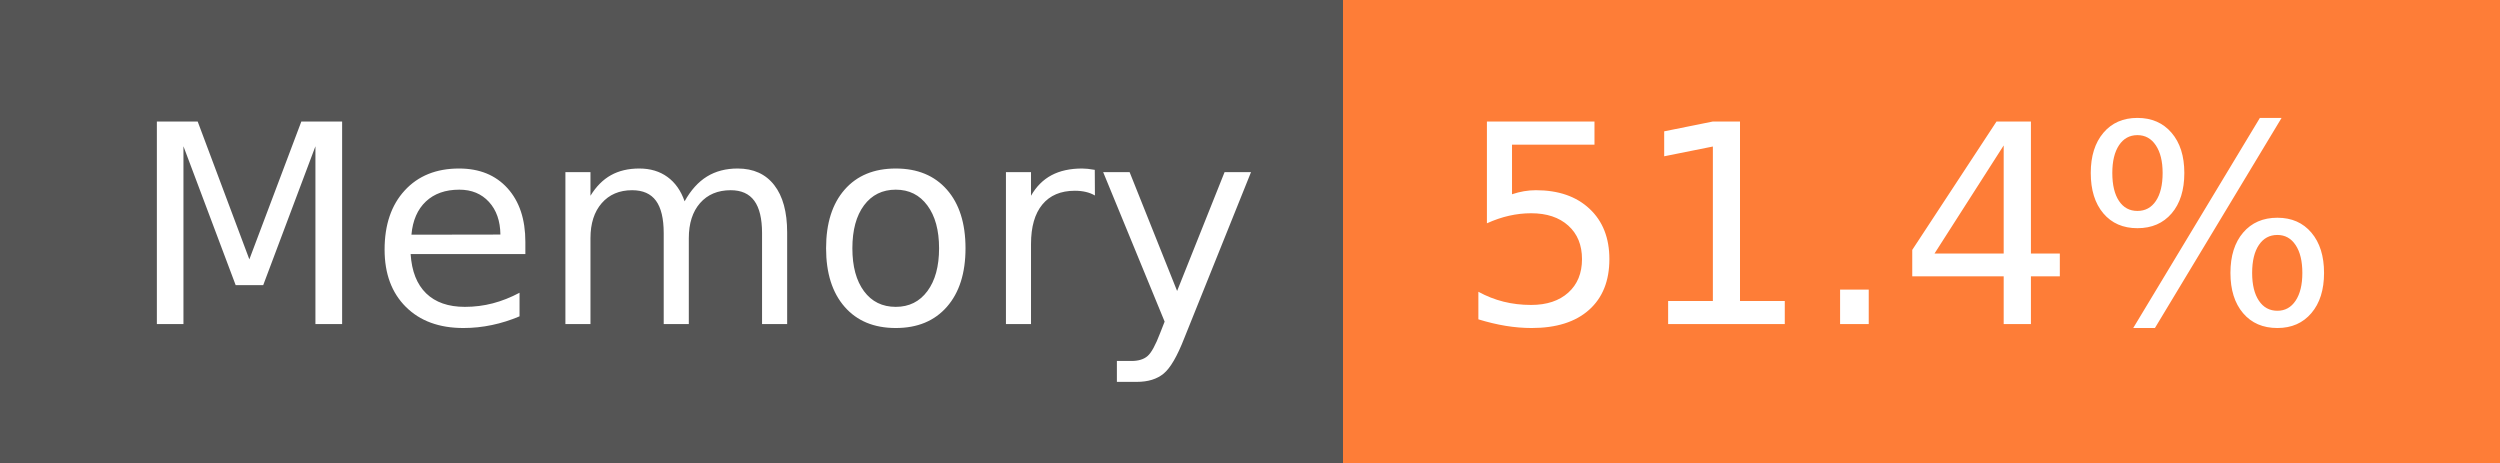
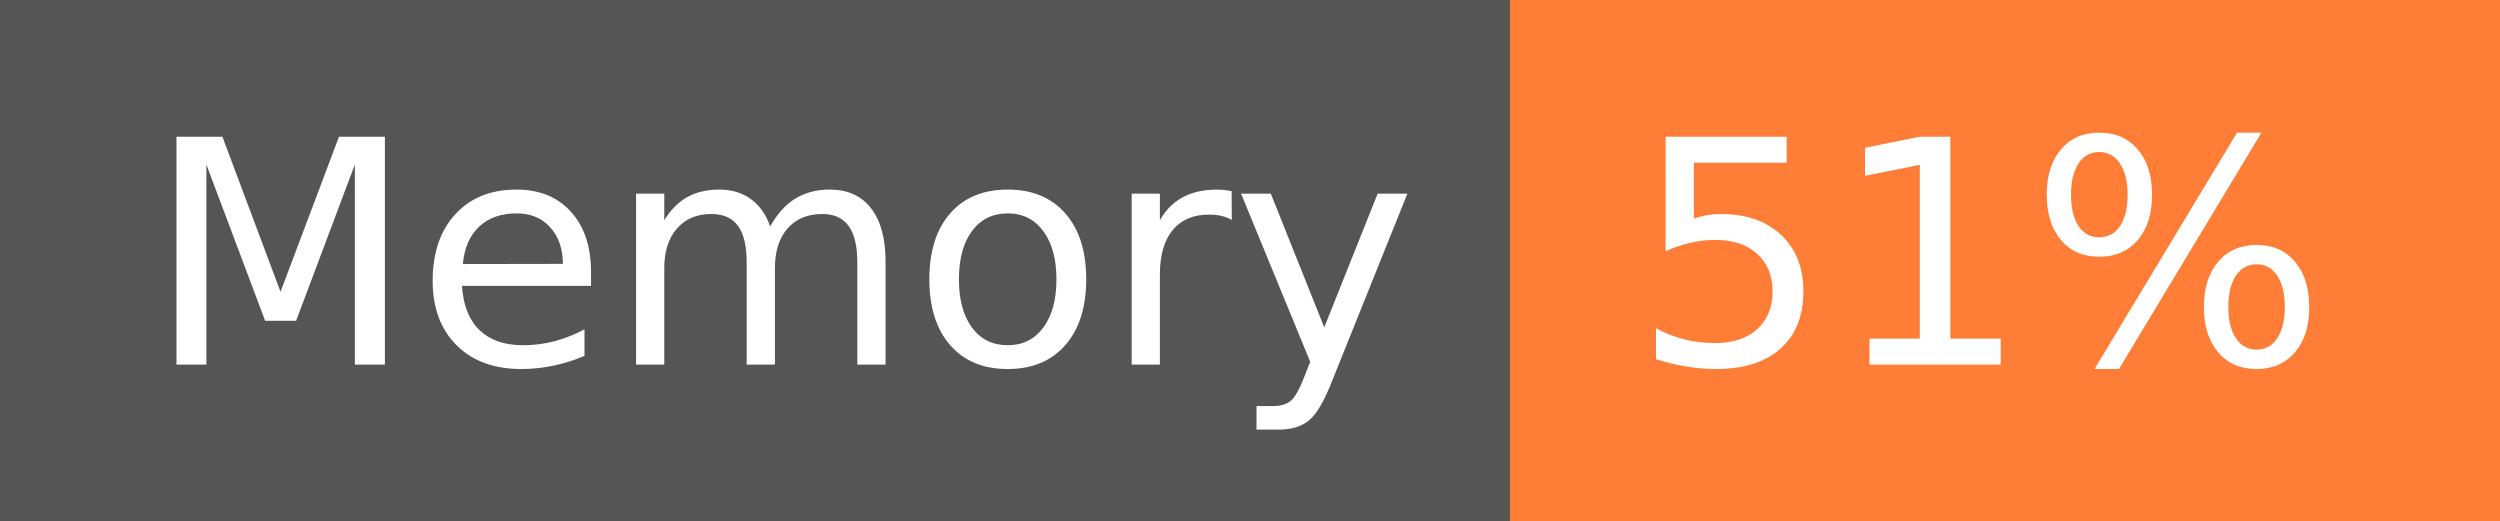
- <svg xmlns="http://www.w3.org/2000/svg" width="108" height="20" role="img" aria-label="Memory: 51.4%">
+ <svg xmlns="http://www.w3.org/2000/svg" width="96" height="20" role="img" aria-label="Memory: 51%">
  <g shape-rendering="crispEdges">
    <rect width="58" height="20" fill="#555" />
-     <rect x="58" width="50" height="20" fill="#fe7d37" />
+     <rect x="58" width="38" height="20" fill="#fe7d37" />
  </g>
  <g fill="#fff" text-anchor="middle" font-family="Verdana,Geneva,DejaVu Sans,sans-serif" text-rendering="geometricPrecision" font-size="120">
    <text x="300" y="140" transform="scale(.1)" fill="#fff" textLength="466">Memory</text>
-     <text x="820" y="140" transform="scale(.1)" fill="#fff" textLength="390">51.4%</text>
+     <text x="760" y="140" transform="scale(.1)" fill="#fff" textLength="276">51%</text>
  </g>
</svg>
